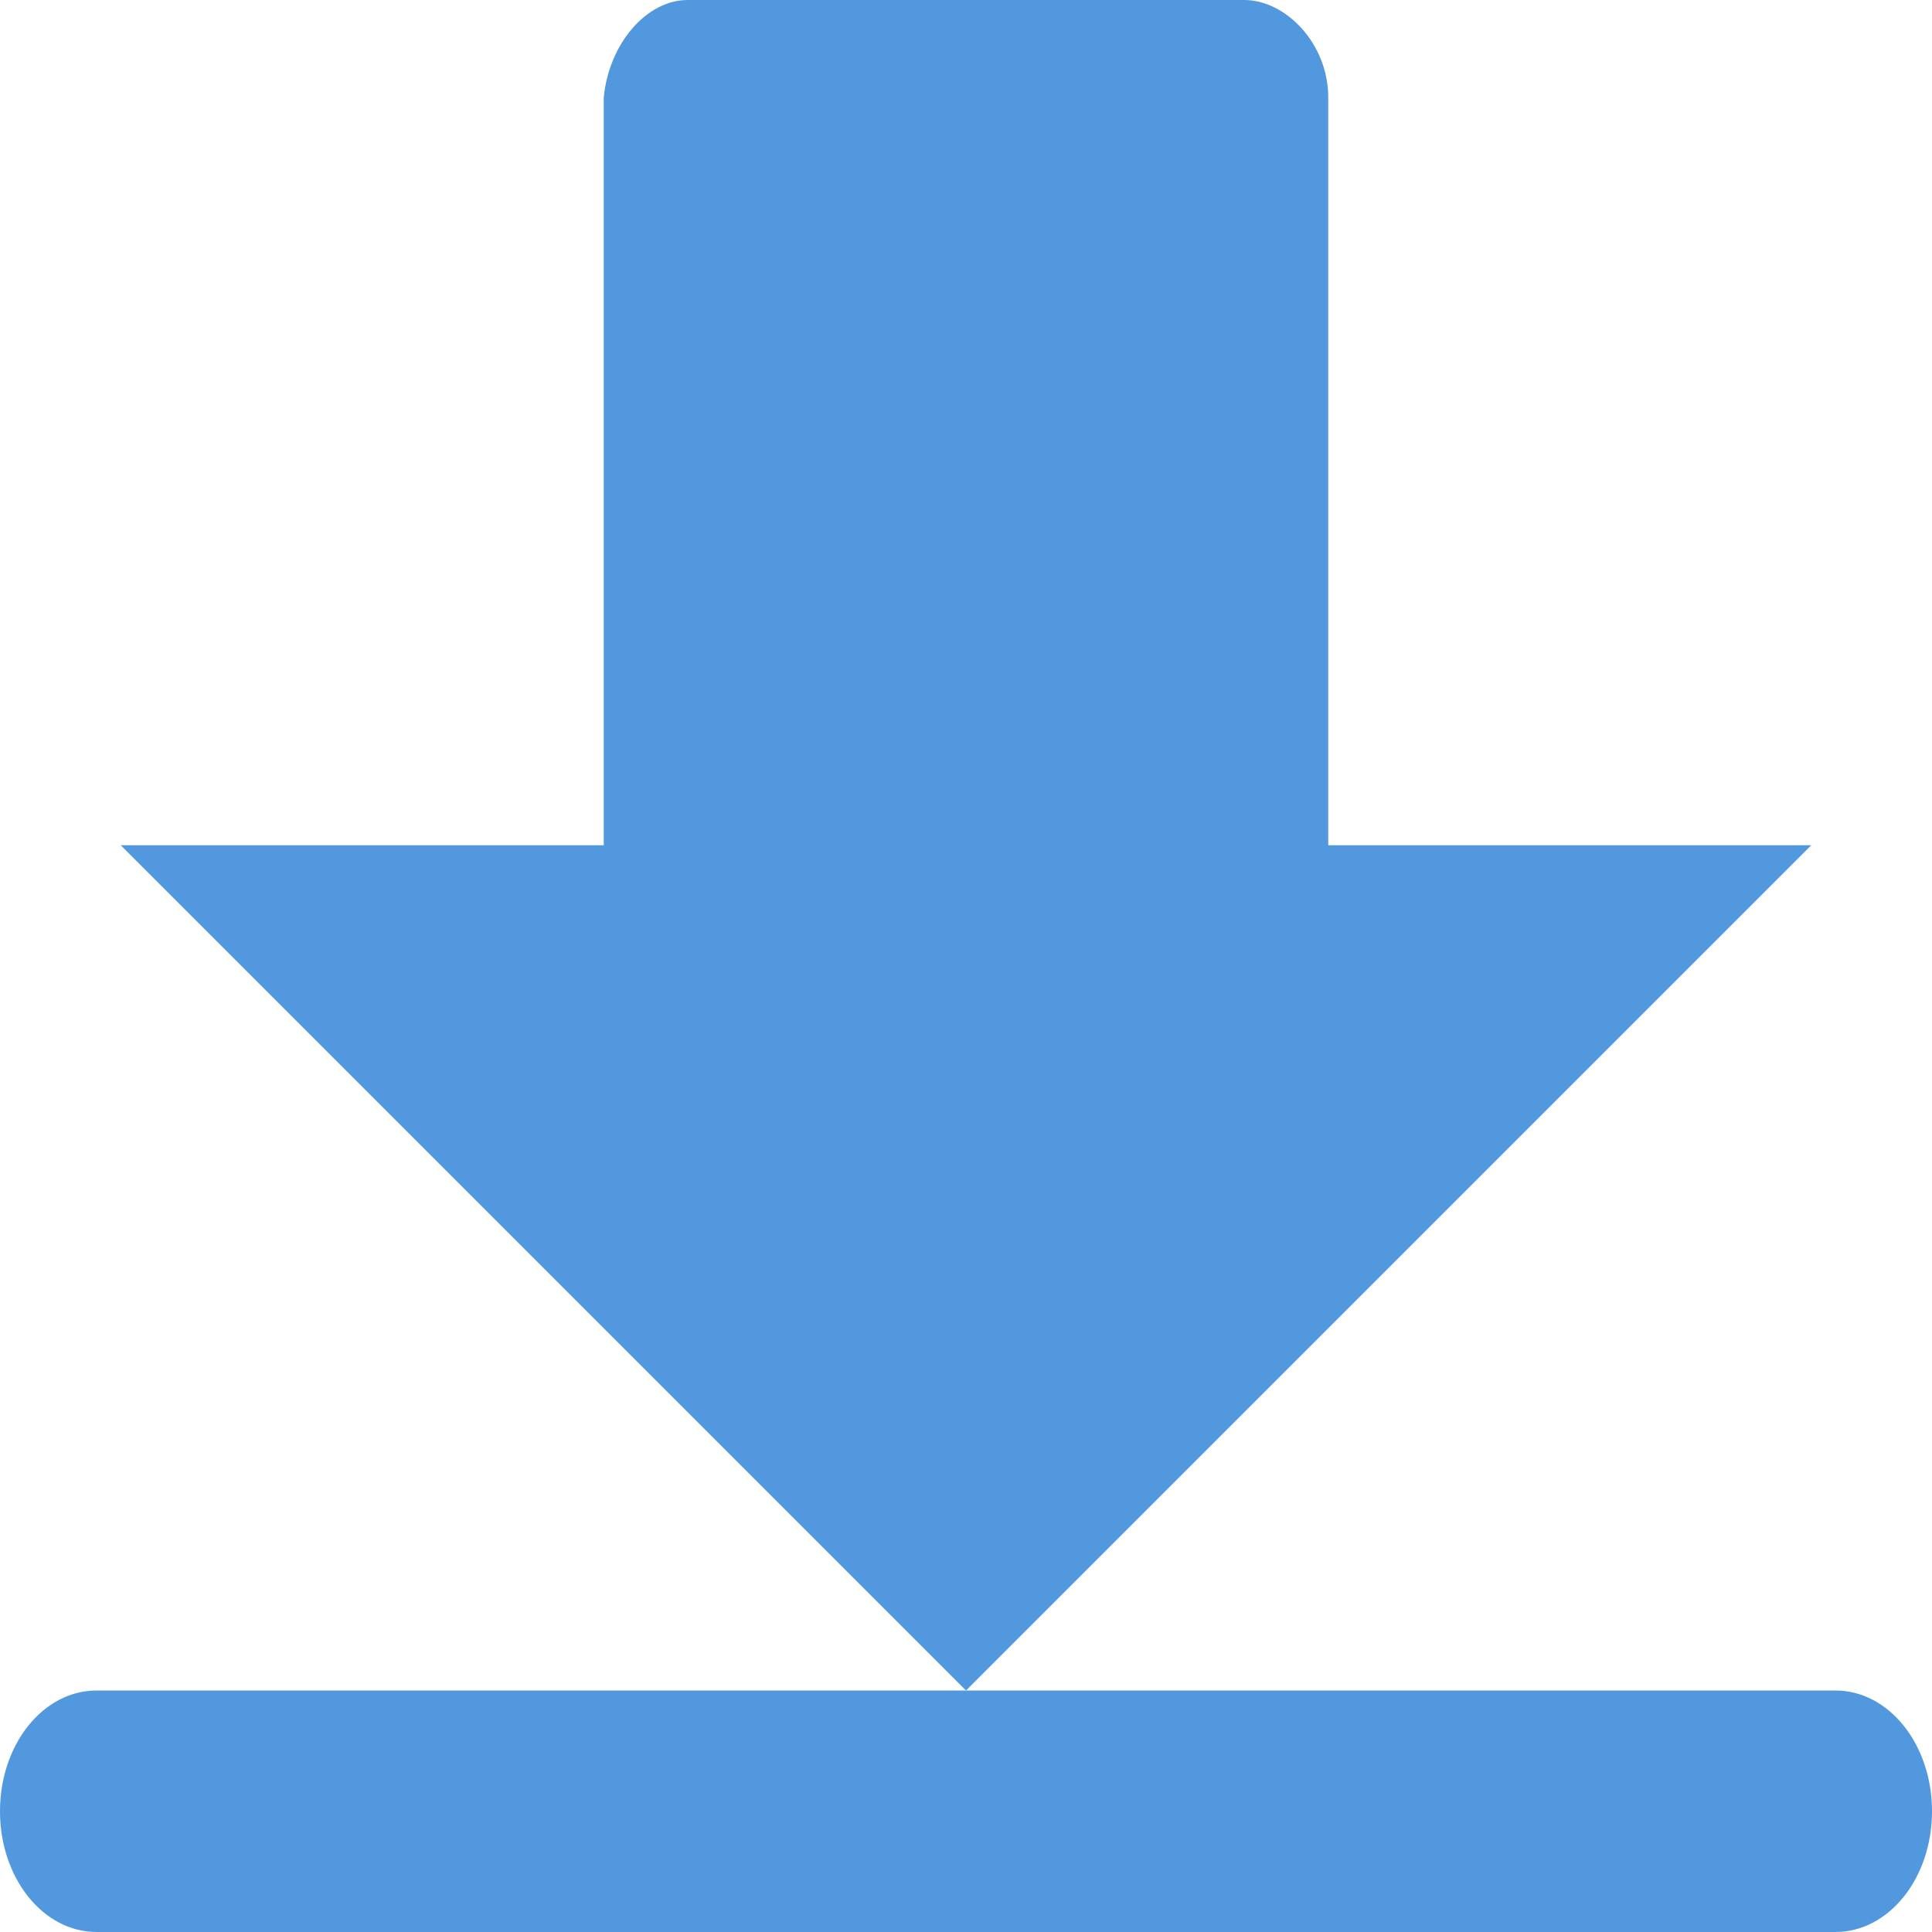
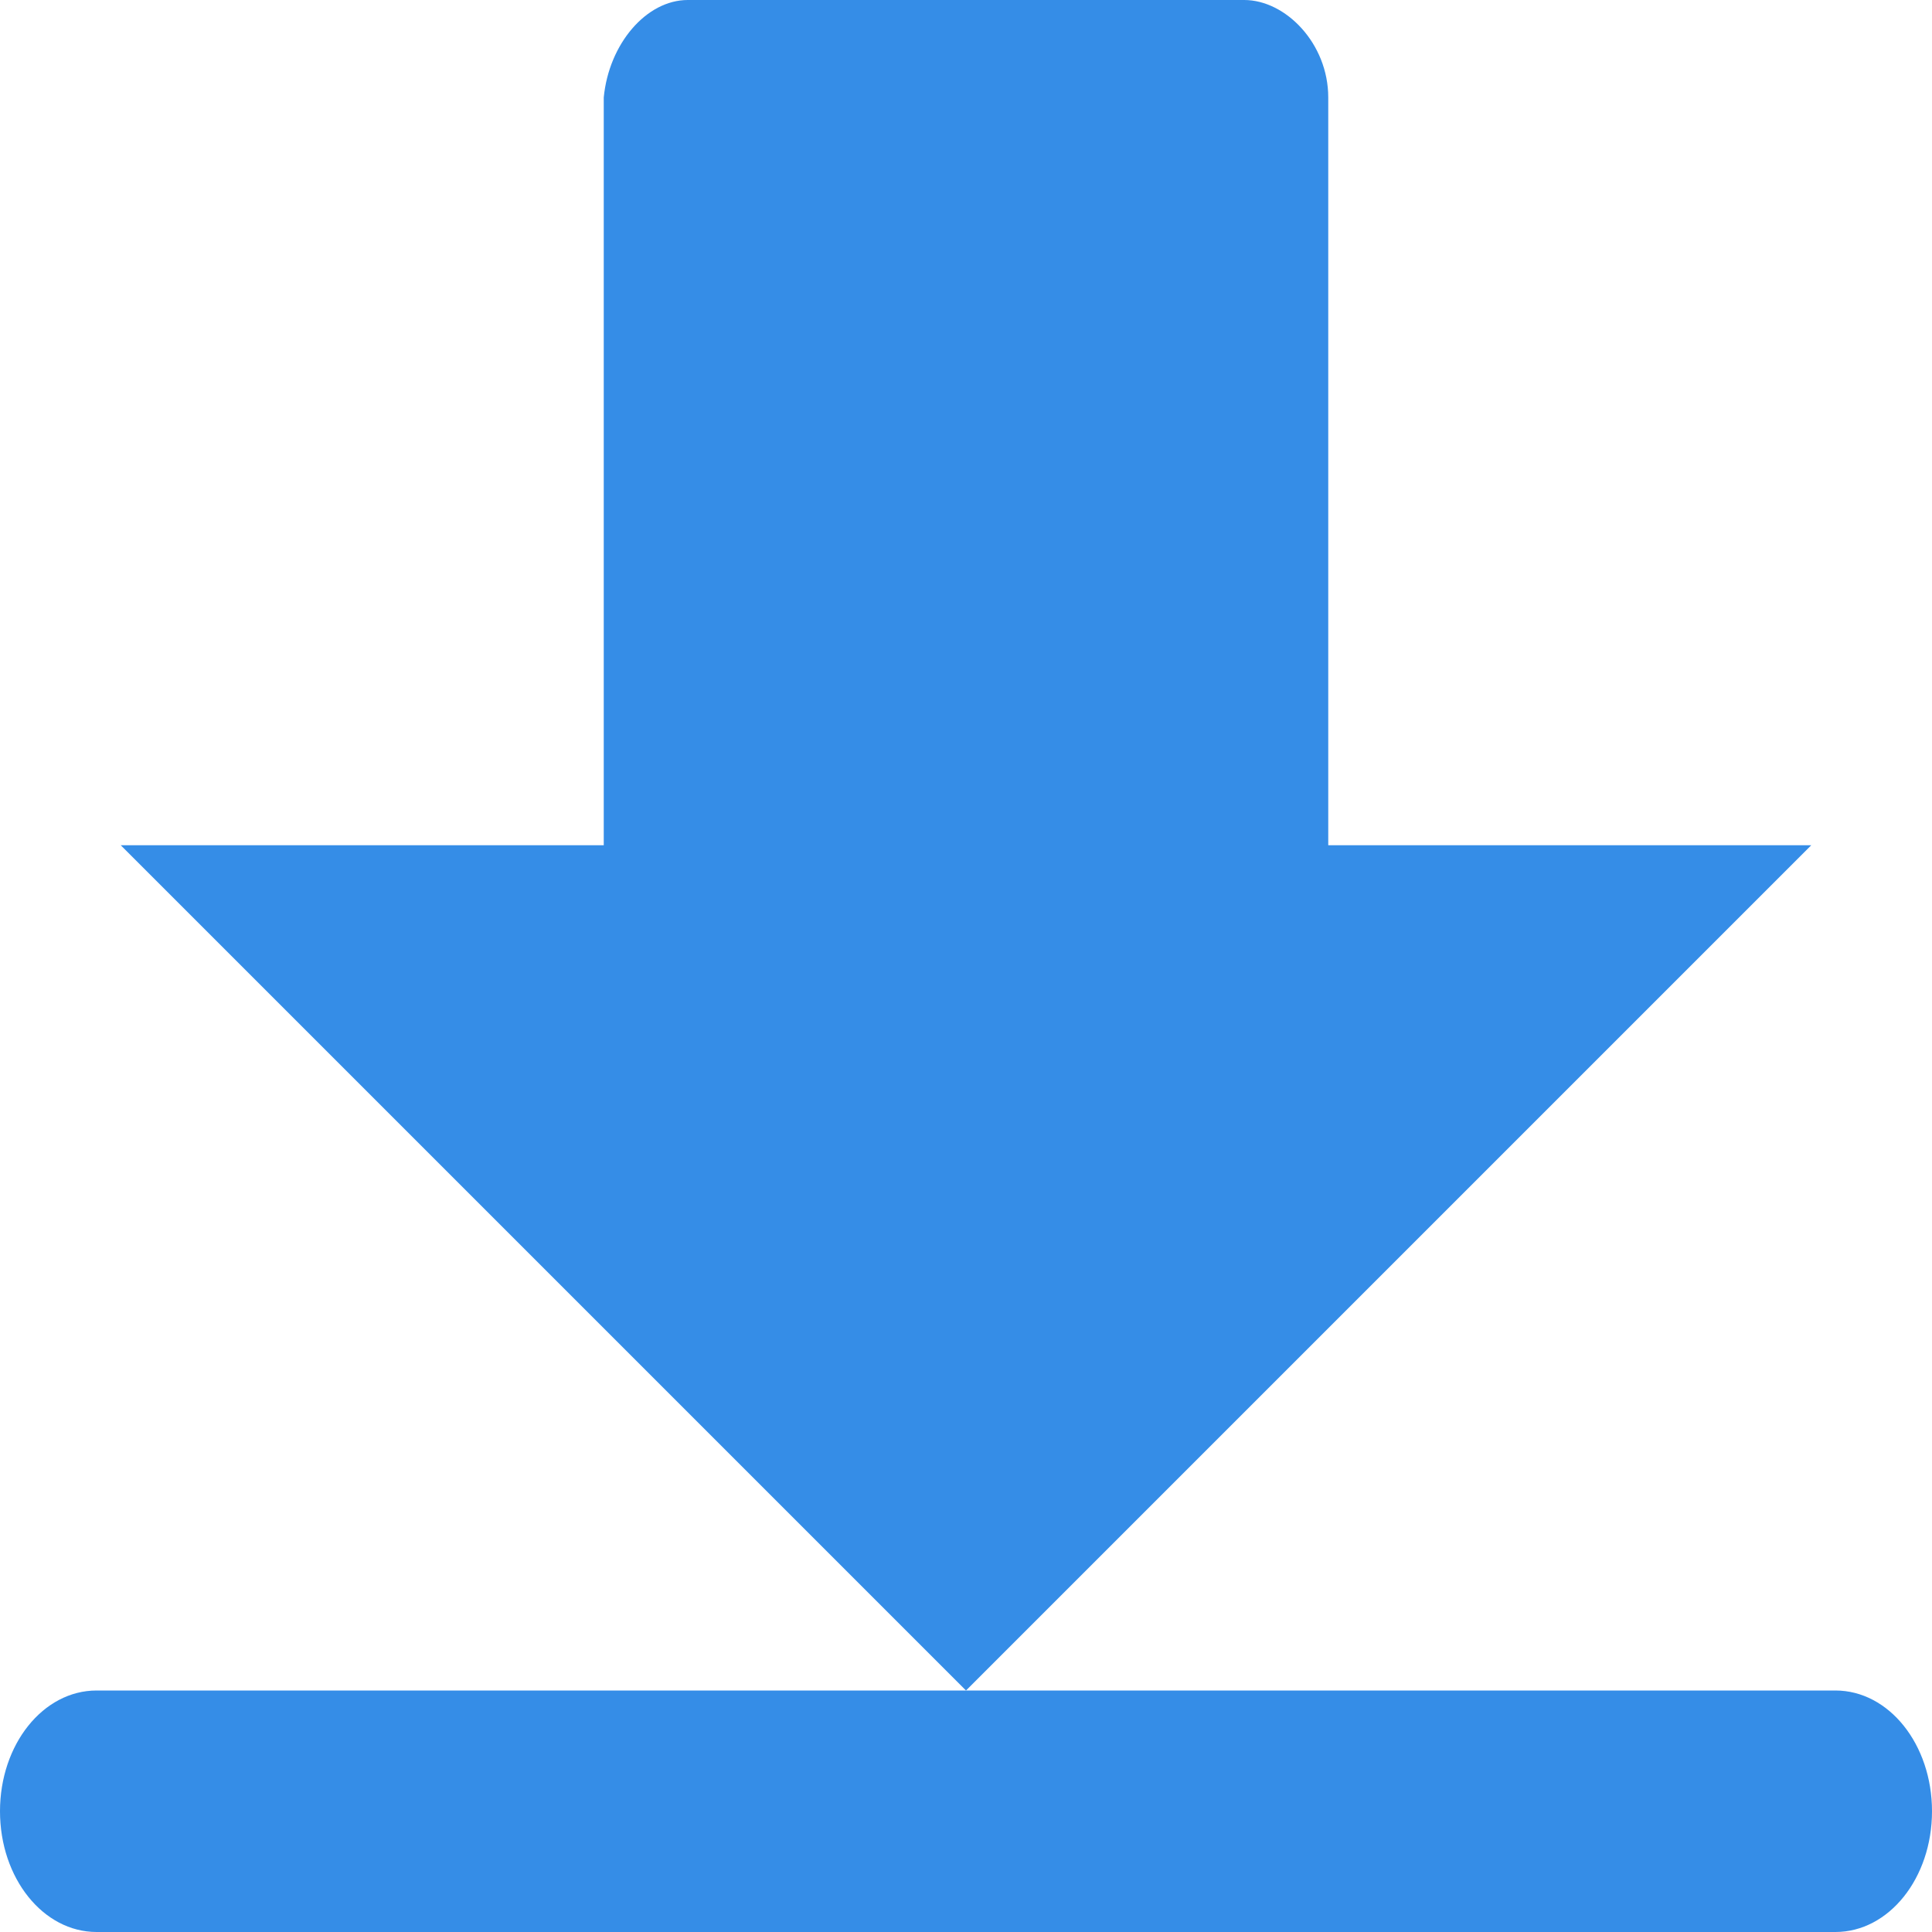
<svg xmlns="http://www.w3.org/2000/svg" width="16" height="16" version="1">
-   <path fill="#5298df" d="m5.696 0c-0.343 0-0.653 0.362-0.696 0.807v6.193h-4l7 7 7-7h-4v-6.193c0-0.447-0.353-0.807-0.696-0.807z" />
-   <path fill="#5298df" d="m0.8 14c-0.443 0-0.8 0.446-0.8 1s0.357 1 0.8 1h14.4c0.443 0 0.8-0.446 0.8-1s-0.357-1-0.8-1h-14.4z" />
+   <path fill="#358de7" d="m5.696 0c-0.343 0-0.653 0.362-0.696 0.807v6.193h-4l7 7 7-7h-4v-6.193c0-0.447-0.353-0.807-0.696-0.807z" />
+   <path fill="#358de7" d="m0.8 14c-0.443 0-0.8 0.446-0.8 1s0.357 1 0.8 1h14.4c0.443 0 0.8-0.446 0.8-1s-0.357-1-0.8-1h-14.4z" />
</svg>
